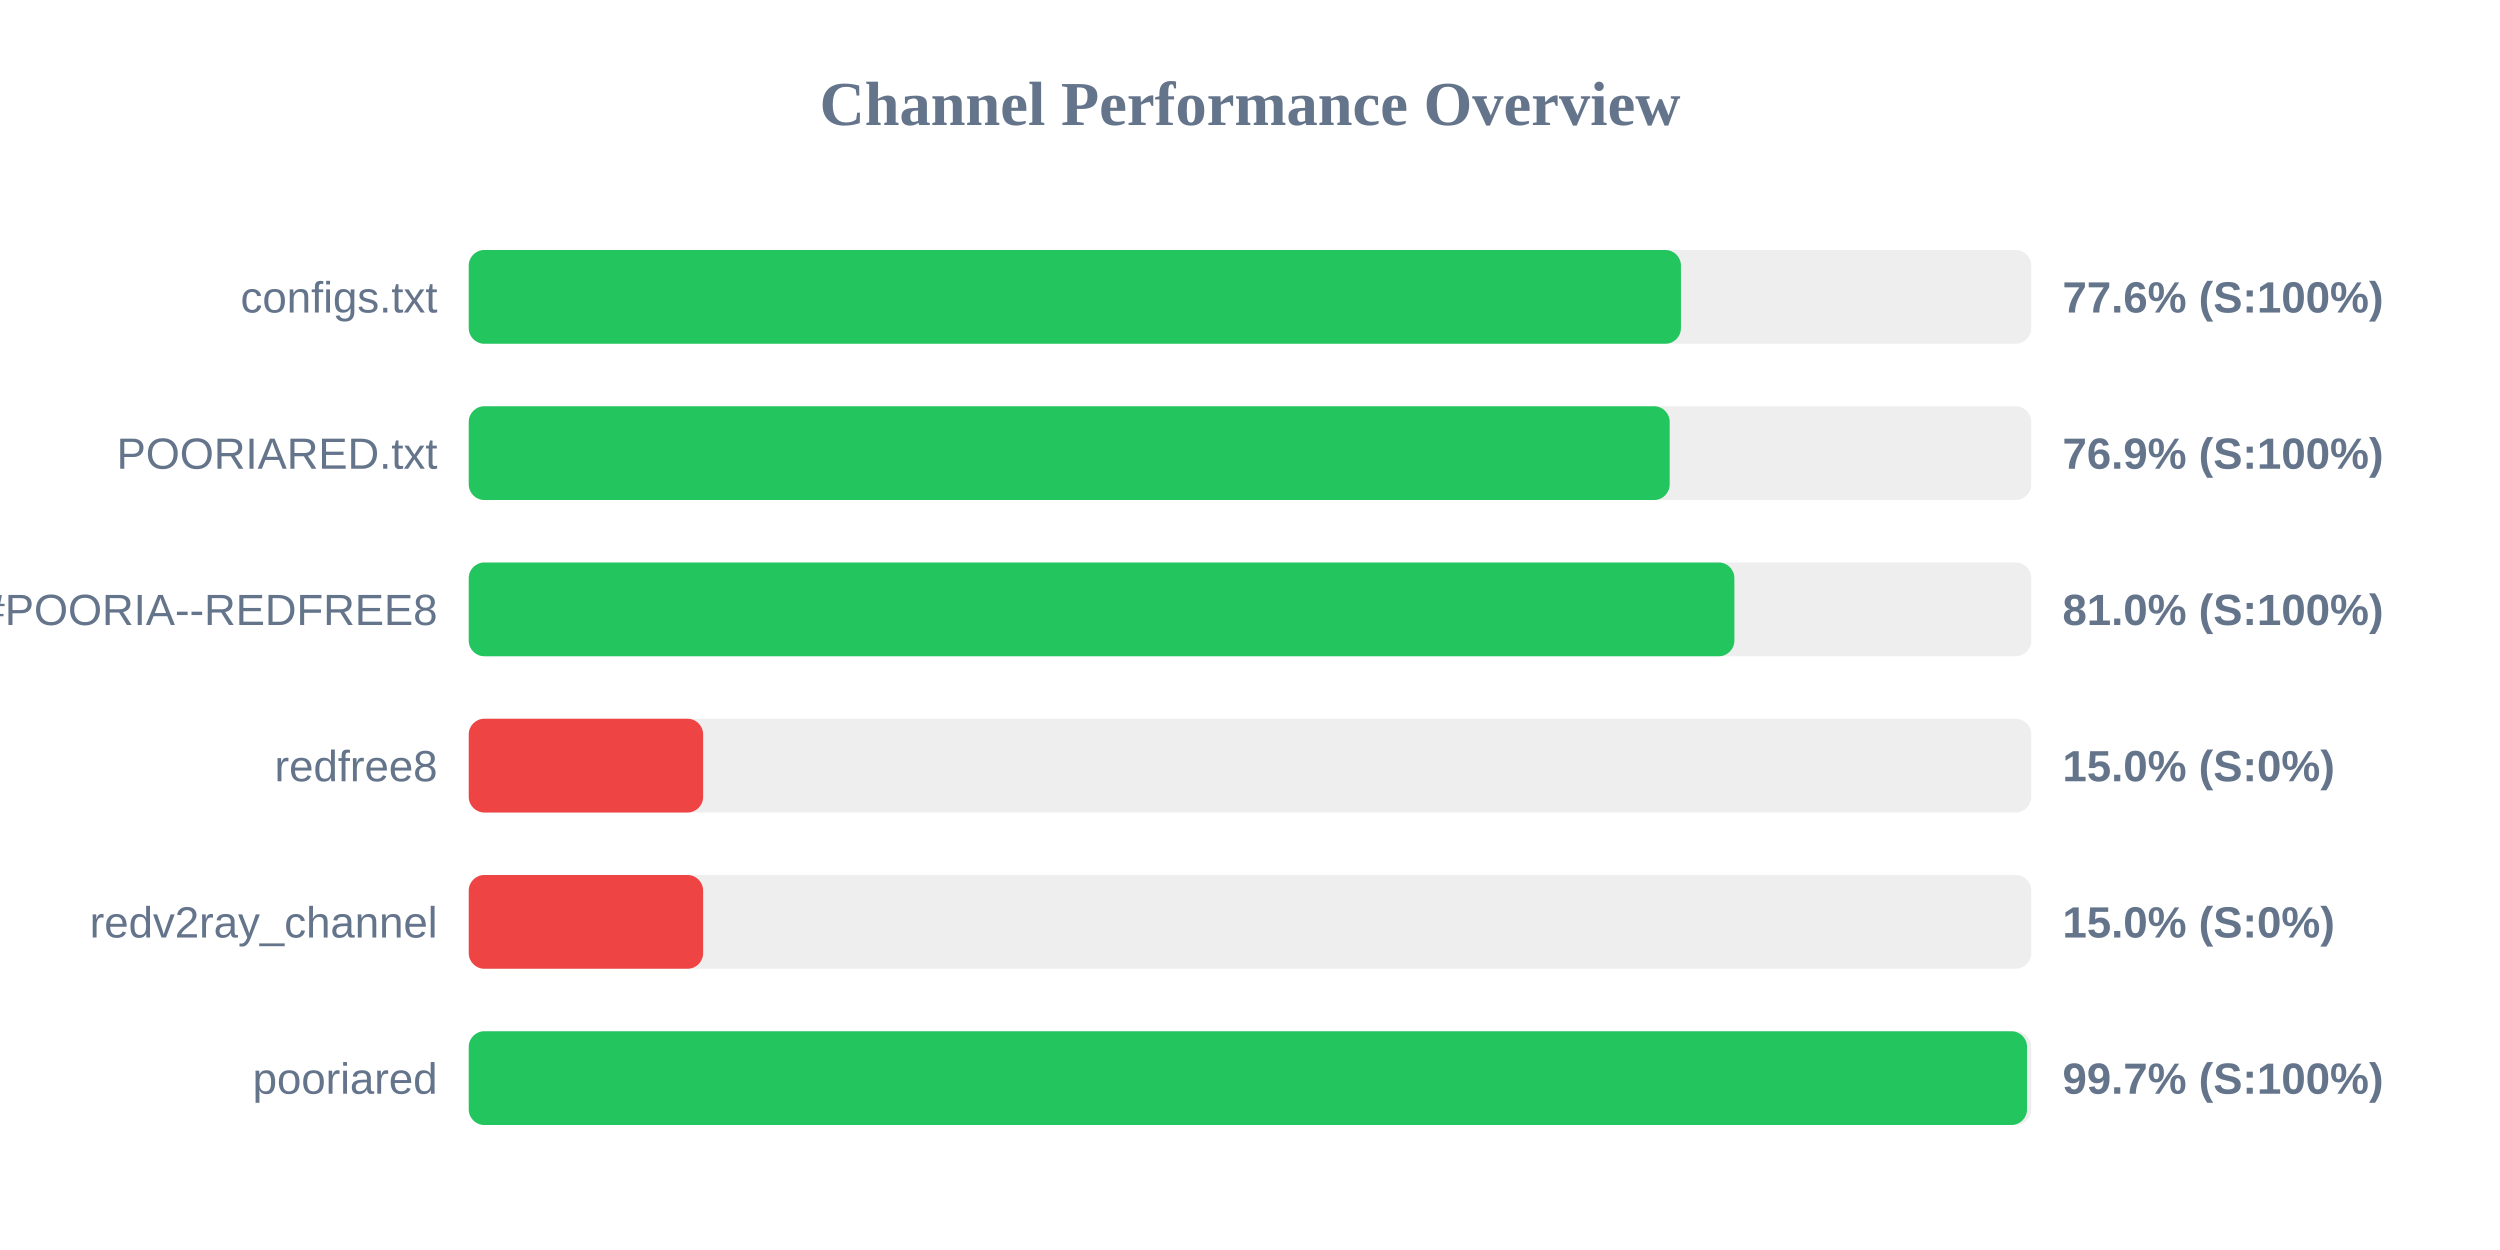
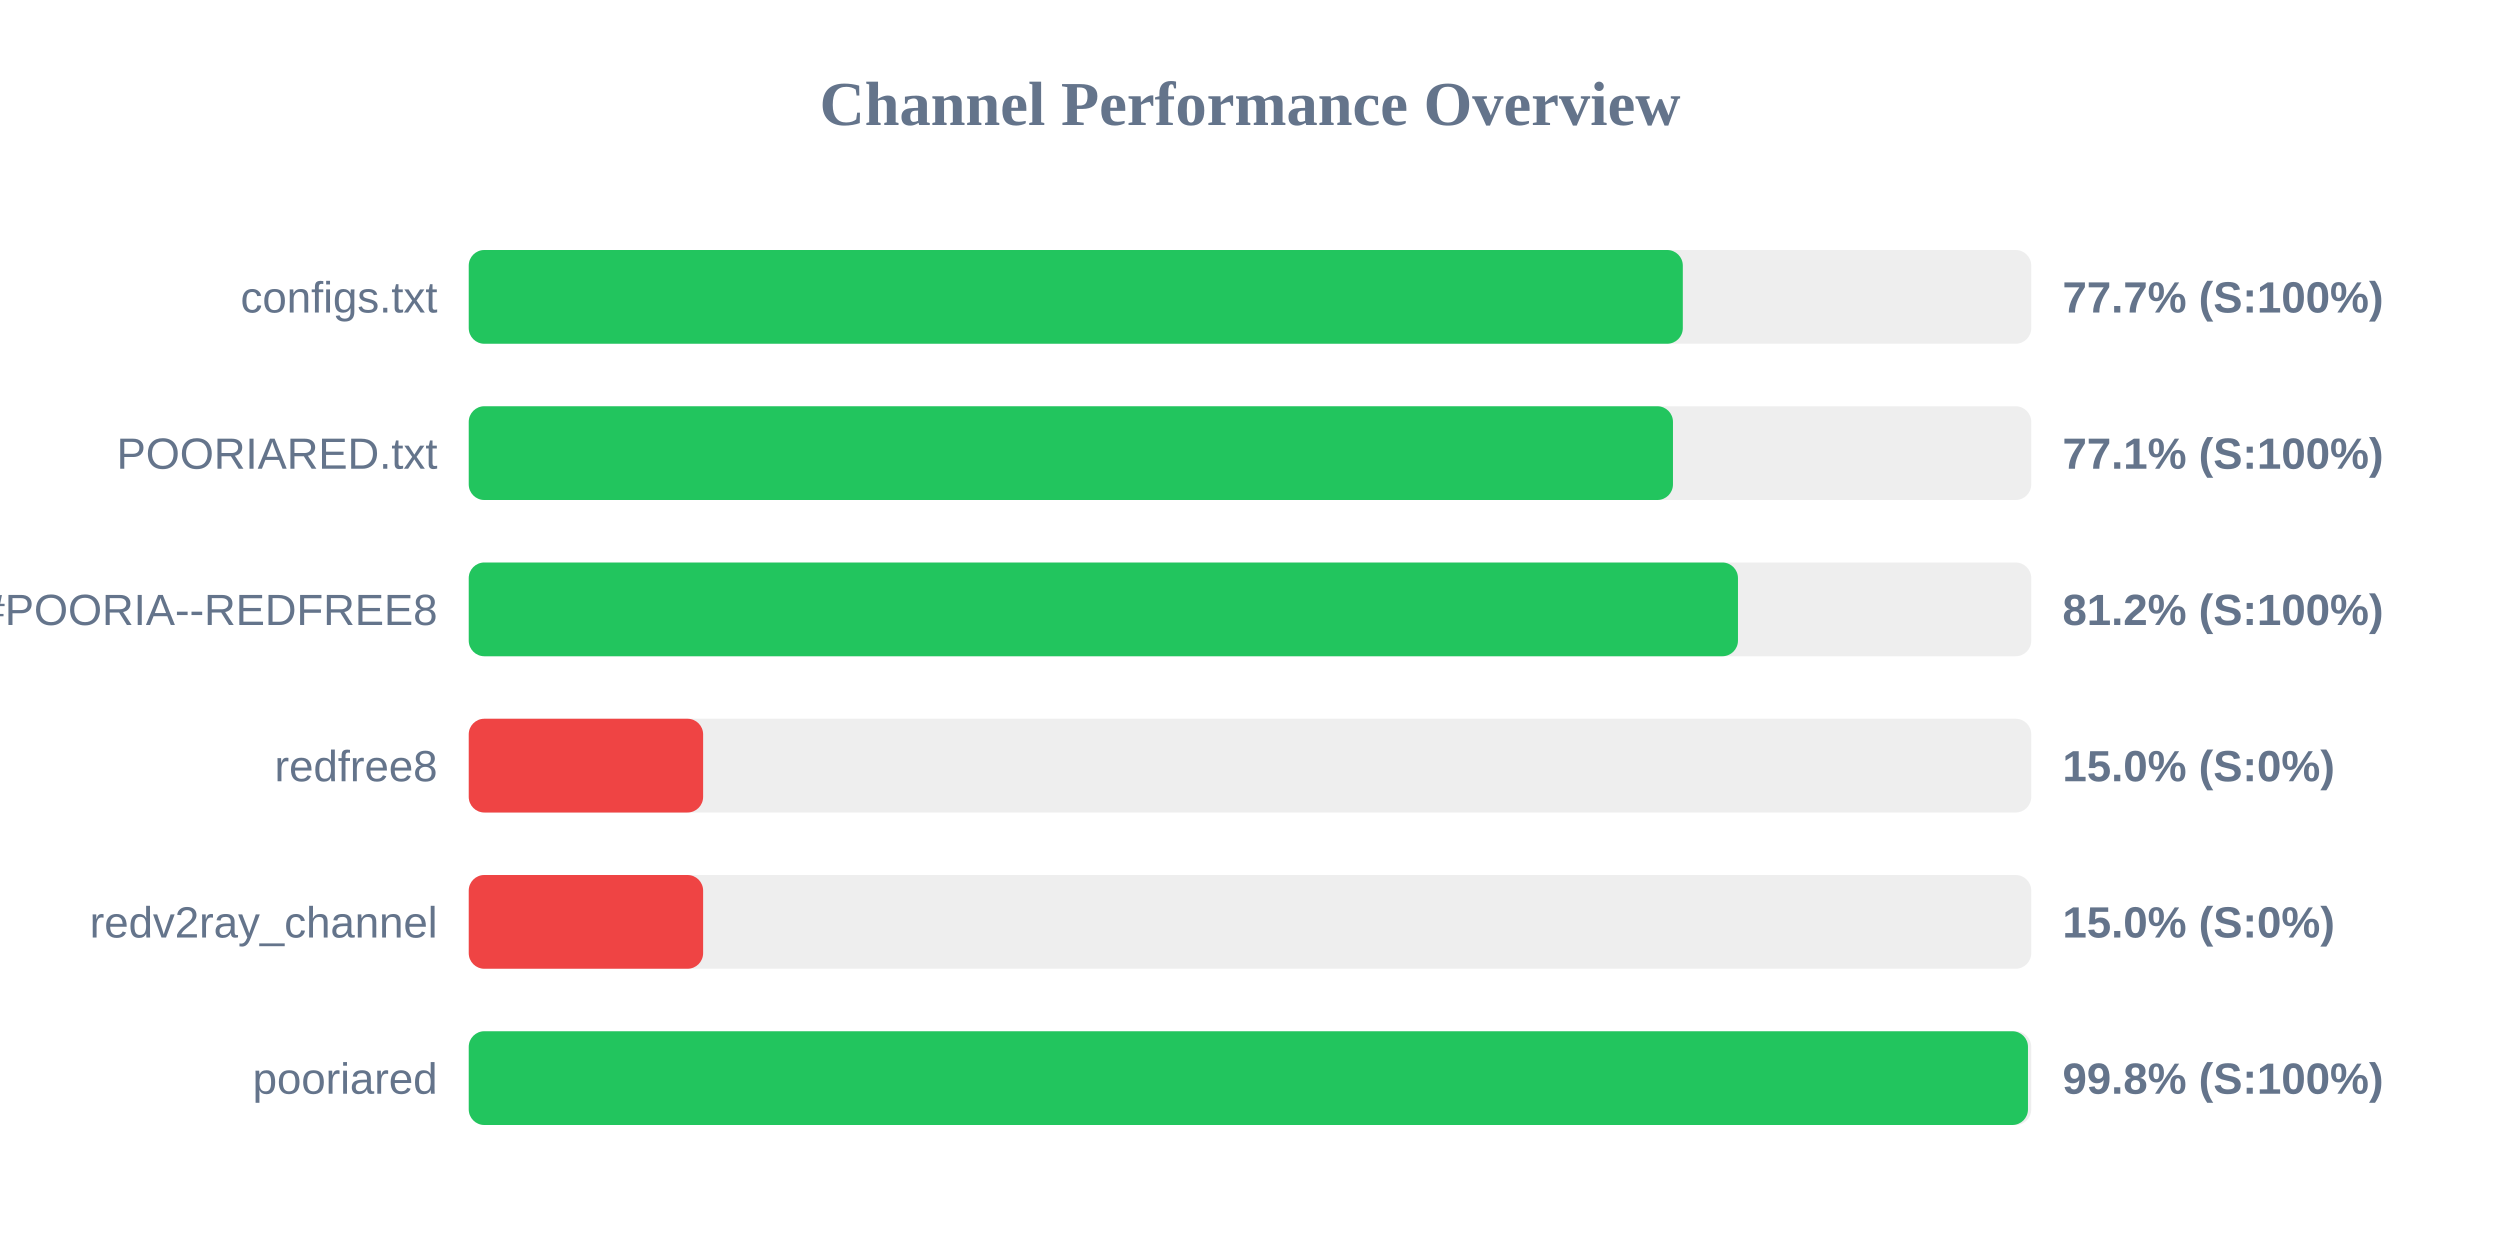
<svg xmlns="http://www.w3.org/2000/svg" width="800" height="400" version="1.1">
  <style>
        .row { font: 14px Arial; fill: #64748b; }
        .score { font: bold 14px Arial; fill: #64748b; }
    </style>
  <text x="400" y="40" text-anchor="middle" font-size="20px" font-weight="bold" fill="#64748b">Channel Performance Overview</text>
  <rect x="150" y="80" width="500" height="30" fill="#eee" rx="5" />
-   <rect x="150" y="80" width="387.9" height="30" fill="#22c55e" rx="5" />
+   <rect x="150" y="80" width="388.5" height="30" fill="#22c55e" rx="5" />
  <text x="140" y="100" text-anchor="end" class="row">configs.txt</text>
-   <text x="660" y="100" text-anchor="start" class="score">77.6% (S:100%)</text>
+   <text x="660" y="100" text-anchor="start" class="score">77.7% (S:100%)</text>
  <rect x="150" y="130" width="500" height="30" fill="#eee" rx="5" />
-   <rect x="150" y="130" width="384.3" height="30" fill="#22c55e" rx="5" />
+   <rect x="150" y="130" width="385.35" height="30" fill="#22c55e" rx="5" />
  <text x="140" y="150" text-anchor="end" class="row">POORIARED.txt</text>
-   <text x="660" y="150" text-anchor="start" class="score">76.9% (S:100%)</text>
+   <text x="660" y="150" text-anchor="start" class="score">77.1% (S:100%)</text>
  <rect x="150" y="180" width="500" height="30" fill="#eee" rx="5" />
-   <rect x="150" y="180" width="405.0" height="30" fill="#22c55e" rx="5" />
+   <rect x="150" y="180" width="406.15" height="30" fill="#22c55e" rx="5" />
  <text x="140" y="200" text-anchor="end" class="row">POORIA--REDFREE8.txt#POORIA--REDFREE8</text>
-   <text x="660" y="200" text-anchor="start" class="score">81.0% (S:100%)</text>
+   <text x="660" y="200" text-anchor="start" class="score">81.2% (S:100%)</text>
  <rect x="150" y="230" width="500" height="30" fill="#eee" rx="5" />
  <rect x="150" y="230" width="75.0" height="30" fill="#ef4444" rx="5" />
  <text x="140" y="250" text-anchor="end" class="row">redfree8</text>
  <text x="660" y="250" text-anchor="start" class="score">15.0% (S:0%)</text>
  <rect x="150" y="280" width="500" height="30" fill="#eee" rx="5" />
  <rect x="150" y="280" width="75.0" height="30" fill="#ef4444" rx="5" />
  <text x="140" y="300" text-anchor="end" class="row">redv2ray_channel</text>
  <text x="660" y="300" text-anchor="start" class="score">15.0% (S:0%)</text>
  <rect x="150" y="330" width="500" height="30" fill="#eee" rx="5" />
-   <rect x="150" y="330" width="498.65" height="30" fill="#22c55e" rx="5" />
+   <rect x="150" y="330" width="498.95" height="30" fill="#22c55e" rx="5" />
  <text x="140" y="350" text-anchor="end" class="row">pooriared</text>
-   <text x="660" y="350" text-anchor="start" class="score">99.7% (S:100%)</text>
+   <text x="660" y="350" text-anchor="start" class="score">99.8% (S:100%)</text>
</svg>
